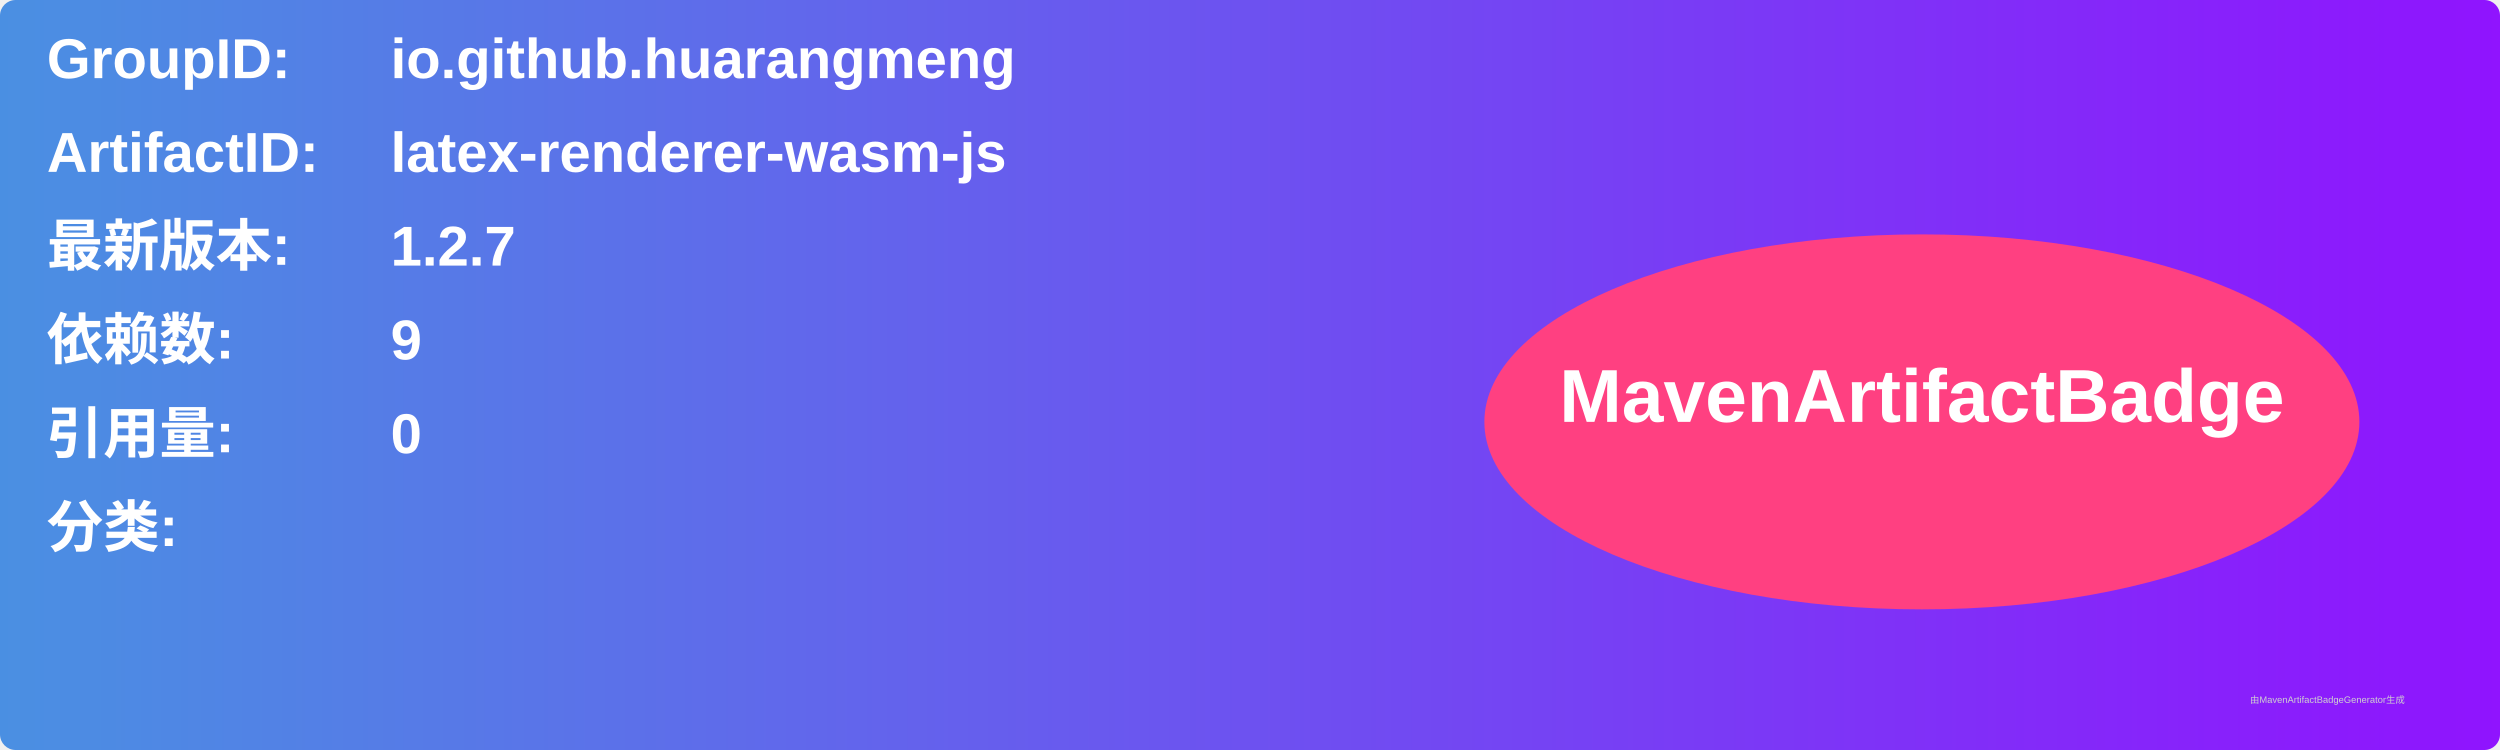
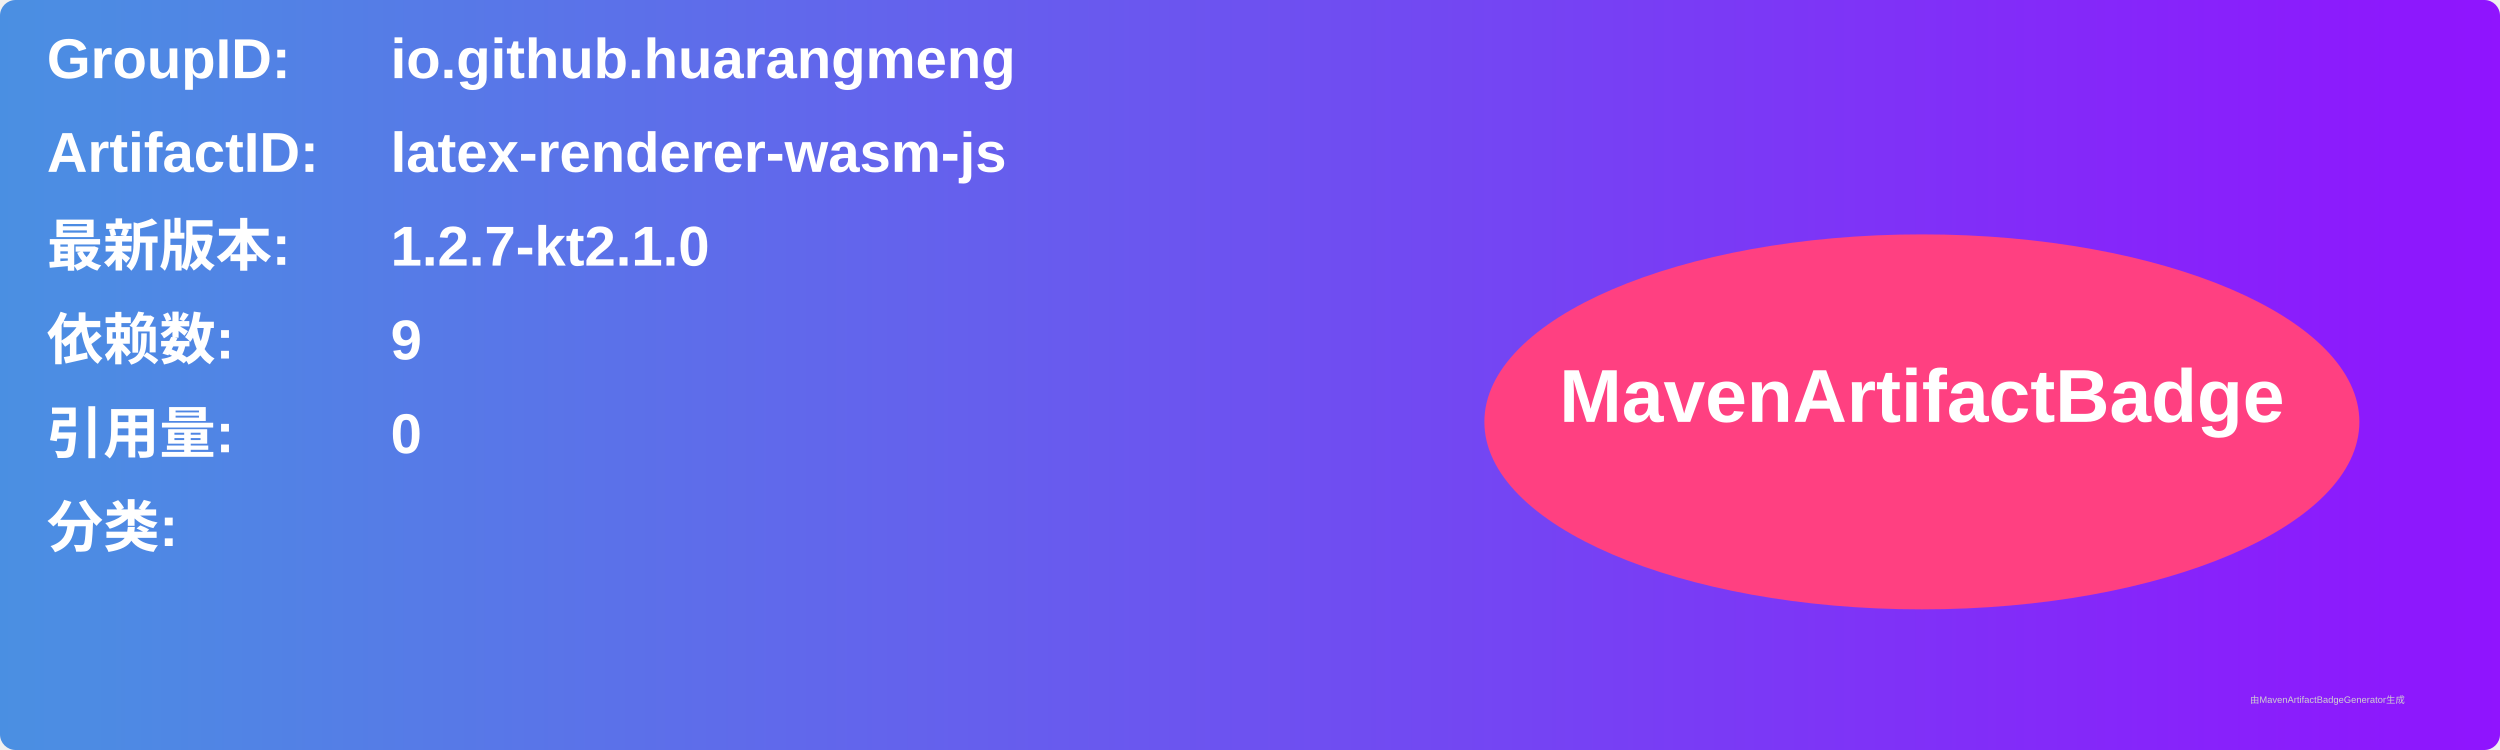
<svg xmlns="http://www.w3.org/2000/svg" width="800" height="240" viewBox="0 0 800 240">
  <linearGradient id="grad" x1="0%" y1="0%" x2="100%" y2="0%">
    <stop offset="0%" stop-color="#4a90e2" />
    <stop offset="100%" stop-color="#9013fe" />
  </linearGradient>
  <rect width="100%" height="100%" rx="5" ry="5" fill="url(#grad)" />
  <g transform="translate(15, 15)">
    <text x="0" y="10" font-family="Arial" font-size="18" fill="white" font-weight="bold" width="260">GroupID:</text>
    <text x="110" y="10" font-family="Arial" font-size="18" fill="white" font-weight="bold" width="460">io.github.huarangmeng</text>
    <text x="0" y="40" font-family="Arial" font-size="18" fill="white" font-weight="bold" width="260">ArtifactID:</text>
    <text x="110" y="40" font-family="Arial" font-size="18" fill="white" font-weight="bold" width="460">latex-renderer-wasm-js</text>
    <text x="0" y="70" font-family="Arial" font-size="18" fill="white" font-weight="bold">最新版本:</text>
    <text x="110" y="70" font-family="Arial" font-size="18" fill="white" font-weight="bold">
-       <tspan font-weight="bold">1.2.7</tspan>
+       <tspan font-weight="bold">1.2.7-kt2.1.0</tspan>
    </text>
    <text x="0" y="100" font-family="Arial" font-size="18" fill="white" font-weight="bold">依赖数: </text>
    <text x="110" y="100" font-family="Arial" font-size="18" fill="white">
      <tspan font-weight="bold">9</tspan>
    </text>
    <text x="0" y="130" font-family="Arial" font-size="18" fill="white" font-weight="bold">引用量: </text>
    <text x="110" y="130" font-family="Arial" font-size="18" fill="white">
      <tspan font-weight="bold">0</tspan>
    </text>
    <text x="0" y="160" font-family="Arial" font-size="18" fill="white" font-weight="bold">分类:</text>
    <text x="10" y="190" font-family="Arial" font-size="10" fill="white">
      <tspan font-weight="bold" />
    </text>
    <ellipse cx="600" cy="120" rx="140" ry="60" fill="#ff4081" />
    <text x="600" y="120" text-anchor="middle" font-family="Arial" font-size="24" fill="white" font-weight="bold">MavenArtifactBadge</text>
  </g>
  <text x="720" y="225" font-family="Arial" font-size="3" fill="#d0d0d0">由MavenArtifactBadgeGenerator生成</text>
</svg>
